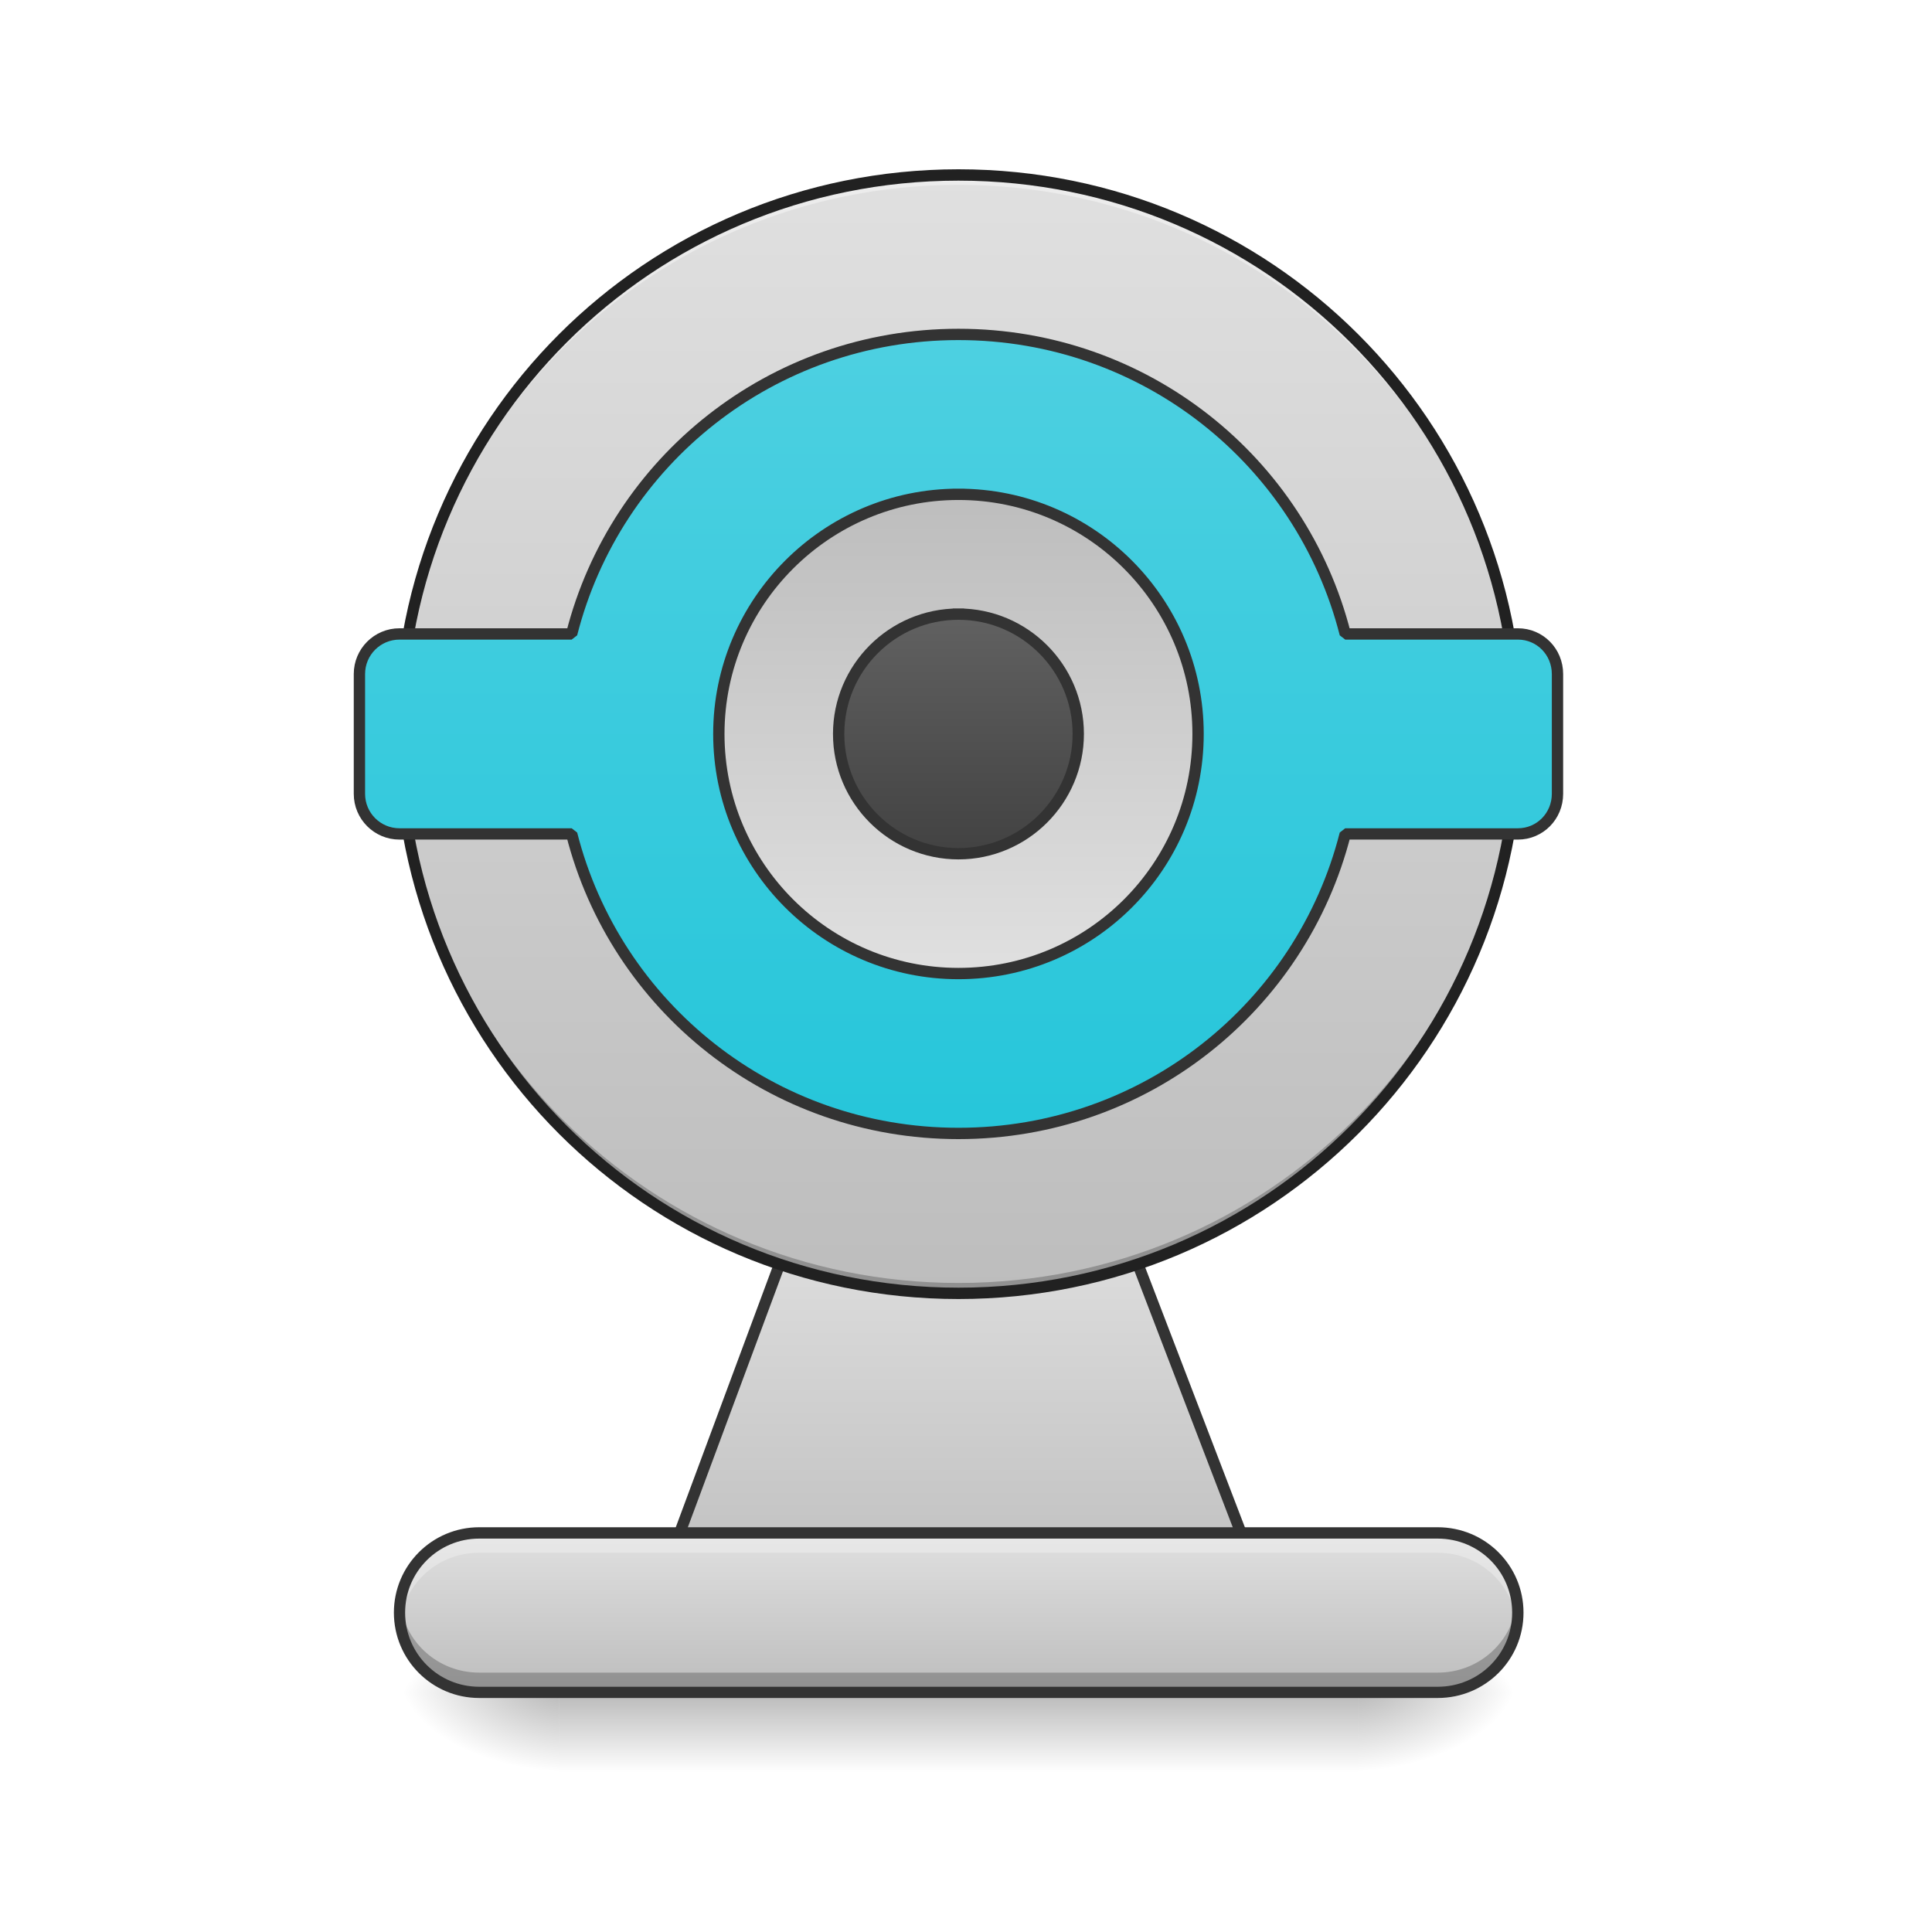
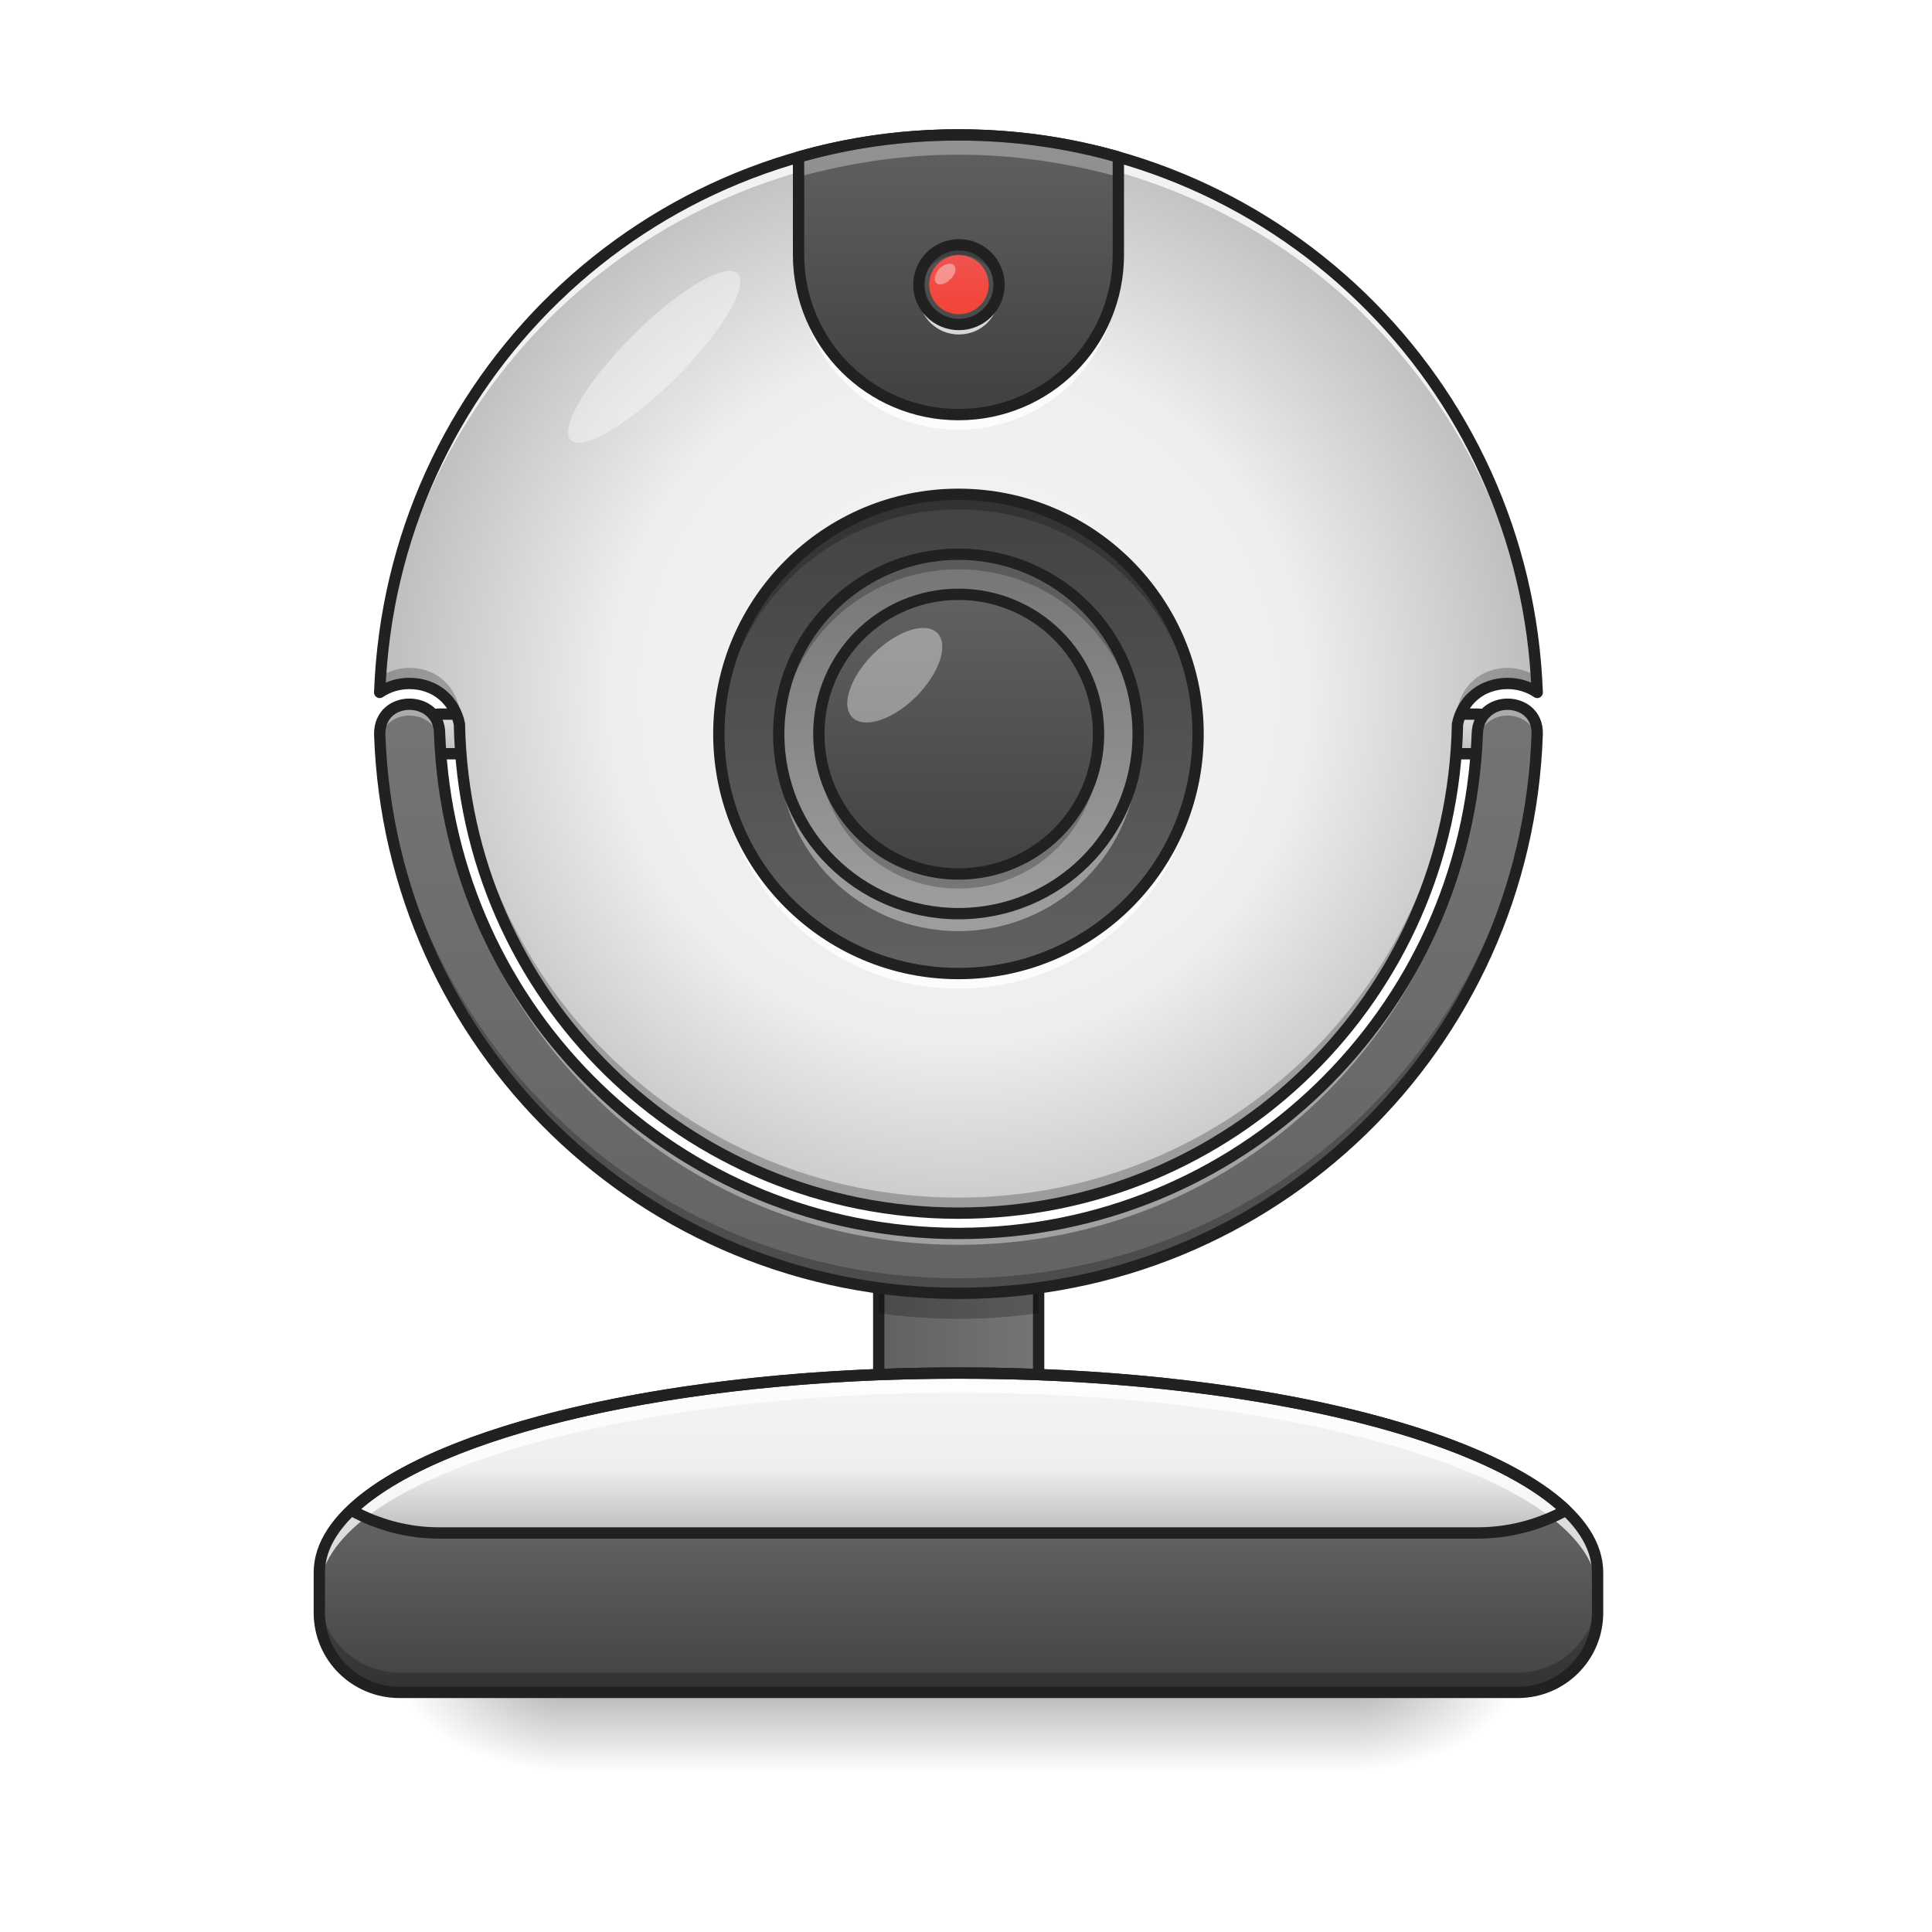
- <svg xmlns="http://www.w3.org/2000/svg" width="16pt" height="16pt" viewBox="0 0 16 16" version="1.1">
+ <svg xmlns="http://www.w3.org/2000/svg" width="16px" height="16px" viewBox="0 0 16 16" version="1.1">
  <defs>
+     <linearGradient id="linear0" gradientUnits="userSpaceOnUse" x1="119.062" y1="-15.208" x2="119.062" y2="-25.792">
+       <stop offset="0" style="stop-color:rgb(74.118%,74.118%,74.118%);stop-opacity:1;" />
+       <stop offset="1" style="stop-color:rgb(87.843%,87.843%,87.843%);stop-opacity:1;" />
+     </linearGradient>
+     <linearGradient id="linear1" gradientUnits="userSpaceOnUse" x1="254" y1="233.5" x2="254" y2="254.667" gradientTransform="matrix(0.031253,0,0,0.031253,-0.00000190753,6.719393)">
+       <stop offset="0" style="stop-color:rgb(0%,0%,0%);stop-opacity:0.275;" />
+       <stop offset="1" style="stop-color:rgb(0%,0%,0%);stop-opacity:0;" />
+     </linearGradient>
    <radialGradient id="radial0" gradientUnits="userSpaceOnUse" cx="450.909" cy="189.579" fx="450.909" fy="189.579" r="21.167" gradientTransform="matrix(0.0000000870852,-0.0390662,-0.0703192,-0.0000000507693,24.41152,31.79767)">
      <stop offset="0" style="stop-color:rgb(0%,0%,0%);stop-opacity:0.314;" />
      <stop offset="0.222" style="stop-color:rgb(0%,0%,0%);stop-opacity:0.275;" />
      <stop offset="1" style="stop-color:rgb(0%,0%,0%);stop-opacity:0;" />
    </radialGradient>
    <radialGradient id="radial1" gradientUnits="userSpaceOnUse" cx="450.909" cy="189.579" fx="450.909" fy="189.579" r="21.167" gradientTransform="matrix(-0.0000000870852,0.0390662,0.0703192,0.0000000507693,-8.535004,-3.763739)">
      <stop offset="0" style="stop-color:rgb(0%,0%,0%);stop-opacity:0.314;" />
      <stop offset="0.222" style="stop-color:rgb(0%,0%,0%);stop-opacity:0.275;" />
      <stop offset="1" style="stop-color:rgb(0%,0%,0%);stop-opacity:0;" />
    </radialGradient>
    <radialGradient id="radial2" gradientUnits="userSpaceOnUse" cx="450.909" cy="189.579" fx="450.909" fy="189.579" r="21.167" gradientTransform="matrix(-0.0000000870852,-0.0390662,0.0703192,-0.0000000507693,-8.535004,31.79767)">
      <stop offset="0" style="stop-color:rgb(0%,0%,0%);stop-opacity:0.314;" />
      <stop offset="0.222" style="stop-color:rgb(0%,0%,0%);stop-opacity:0.275;" />
      <stop offset="1" style="stop-color:rgb(0%,0%,0%);stop-opacity:0;" />
    </radialGradient>
    <radialGradient id="radial3" gradientUnits="userSpaceOnUse" cx="450.909" cy="189.579" fx="450.909" fy="189.579" r="21.167" gradientTransform="matrix(0.0000000870852,0.0390662,-0.0703192,0.0000000507693,24.41152,-3.76374)">
      <stop offset="0" style="stop-color:rgb(0%,0%,0%);stop-opacity:0.314;" />
      <stop offset="0.222" style="stop-color:rgb(0%,0%,0%);stop-opacity:0.275;" />
      <stop offset="1" style="stop-color:rgb(0%,0%,0%);stop-opacity:0;" />
    </radialGradient>
-     <linearGradient id="linear0" gradientUnits="userSpaceOnUse" x1="255.323" y1="233.5" x2="255.323" y2="254.667" gradientTransform="matrix(0.00668003,0,0,0.031253,6.067312,6.719393)">
-       <stop offset="0" style="stop-color:rgb(0%,0%,0%);stop-opacity:0.275;" />
-       <stop offset="1" style="stop-color:rgb(0%,0%,0%);stop-opacity:0;" />
+     <linearGradient id="linear2" gradientUnits="userSpaceOnUse" x1="232.833" y1="143.542" x2="275.167" y2="143.542">
+       <stop offset="0" style="stop-color:rgb(38.039%,38.039%,38.039%);stop-opacity:1;" />
+       <stop offset="1" style="stop-color:rgb(45.882%,45.882%,45.882%);stop-opacity:1;" />
    </linearGradient>
-     <linearGradient id="linear1" gradientUnits="userSpaceOnUse" x1="254" y1="212.333" x2="254" y2="106.5">
+     <linearGradient id="linear3" gradientUnits="userSpaceOnUse" x1="980" y1="1695.118" x2="980" y2="1535.118" gradientTransform="matrix(0.00826902,0,0,0.00826902,0,0)">
+       <stop offset="0" style="stop-color:rgb(25.882%,25.882%,25.882%);stop-opacity:1;" />
+       <stop offset="1" style="stop-color:rgb(38.039%,38.039%,38.039%);stop-opacity:1;" />
+     </linearGradient>
+     <linearGradient id="linear4" gradientUnits="userSpaceOnUse" x1="119.062" y1="-15.208" x2="119.062" y2="-25.792">
      <stop offset="0" style="stop-color:rgb(74.118%,74.118%,74.118%);stop-opacity:1;" />
      <stop offset="1" style="stop-color:rgb(87.843%,87.843%,87.843%);stop-opacity:1;" />
    </linearGradient>
-     <linearGradient id="linear2" gradientUnits="userSpaceOnUse" x1="275.166" y1="233.5" x2="275.166" y2="-62.833" gradientTransform="matrix(0.031253,0,0,0.031253,-1.653784,3.411786)">
-       <stop offset="0" style="stop-color:rgb(74.118%,74.118%,74.118%);stop-opacity:1;" />
-       <stop offset="1" style="stop-color:rgb(87.843%,87.843%,87.843%);stop-opacity:1;" />
+     <linearGradient id="linear5" gradientUnits="userSpaceOnUse" x1="960" y1="1375.118" x2="960" y2="695.118" gradientTransform="matrix(0.00826902,0,0,0.00826902,0,0)">
+       <stop offset="0" style="stop-color:rgb(38.039%,38.039%,38.039%);stop-opacity:1;" />
+       <stop offset="1" style="stop-color:rgb(45.882%,45.882%,45.882%);stop-opacity:1;" />
    </linearGradient>
-     <linearGradient id="linear3" gradientUnits="userSpaceOnUse" x1="254" y1="85.333" x2="254" y2="-126.333" gradientTransform="matrix(3.779528,0,0,3.779528,0,812.5984)">
-       <stop offset="0" style="stop-color:rgb(14.902%,77.647%,85.49%);stop-opacity:1;" />
-       <stop offset="1" style="stop-color:rgb(30.196%,81.569%,88.235%);stop-opacity:1;" />
-     </linearGradient>
-     <linearGradient id="linear4" gradientUnits="userSpaceOnUse" x1="264.583" y1="-84" x2="264.583" y2="43">
-       <stop offset="0" style="stop-color:rgb(74.118%,74.118%,74.118%);stop-opacity:1;" />
-       <stop offset="1" style="stop-color:rgb(87.843%,87.843%,87.843%);stop-opacity:1;" />
-     </linearGradient>
-     <linearGradient id="linear5" gradientUnits="userSpaceOnUse" x1="254" y1="233.5" x2="254" y2="191.167" gradientTransform="matrix(0.031253,0,0,0.031253,0,6.719392)">
-       <stop offset="0" style="stop-color:rgb(74.118%,74.118%,74.118%);stop-opacity:1;" />
-       <stop offset="1" style="stop-color:rgb(87.843%,87.843%,87.843%);stop-opacity:1;" />
-     </linearGradient>
-     <linearGradient id="linear6" gradientUnits="userSpaceOnUse" x1="243.417" y1="11.25" x2="243.417" y2="-52.25">
+     <radialGradient id="radial4" gradientUnits="userSpaceOnUse" cx="960" cy="699.546" fx="960" fy="699.546" r="579.602" gradientTransform="matrix(0.00826902,0,0,0.0082747,0.0000000105726,-0.0405896)">
+       <stop offset="0" style="stop-color:rgb(96.078%,96.078%,96.078%);stop-opacity:1;" />
+       <stop offset="0.6" style="stop-color:rgb(93.333%,93.333%,93.333%);stop-opacity:1;" />
+       <stop offset="1" style="stop-color:rgb(74.118%,74.118%,74.118%);stop-opacity:1;" />
+     </radialGradient>
+     <linearGradient id="linear6" gradientUnits="userSpaceOnUse" x1="264.583" y1="-84" x2="264.583" y2="43" gradientTransform="matrix(0.031253,0,0,0.031253,0,6.719392)">
      <stop offset="0" style="stop-color:rgb(25.882%,25.882%,25.882%);stop-opacity:1;" />
      <stop offset="1" style="stop-color:rgb(38.039%,38.039%,38.039%);stop-opacity:1;" />
    </linearGradient>
+     <linearGradient id="linear7" gradientUnits="userSpaceOnUse" x1="275.167" y1="148.833" x2="275.167" y2="191.167" gradientTransform="matrix(0.031253,0,0,0.031253,0,6.719391)">
+       <stop offset="0" style="stop-color:rgb(96.078%,96.078%,96.078%);stop-opacity:1;" />
+       <stop offset="0.6" style="stop-color:rgb(93.333%,93.333%,93.333%);stop-opacity:1;" />
+       <stop offset="1" style="stop-color:rgb(74.118%,74.118%,74.118%);stop-opacity:1;" />
+     </linearGradient>
+     <linearGradient id="linear8" gradientUnits="userSpaceOnUse" x1="1020" y1="395.118" x2="1020" y2="135.118" gradientTransform="matrix(0.00826902,0,0,0.00826902,0,0)">
+       <stop offset="0" style="stop-color:rgb(25.882%,25.882%,25.882%);stop-opacity:1;" />
+       <stop offset="1" style="stop-color:rgb(38.039%,38.039%,38.039%);stop-opacity:1;" />
+     </linearGradient>
+     <linearGradient id="linear9" gradientUnits="userSpaceOnUse" x1="259.292" y1="-68.125" x2="259.292" y2="27.125" gradientTransform="matrix(0.031253,0,0,0.031253,0,6.719391)">
+       <stop offset="0" style="stop-color:rgb(45.882%,45.882%,45.882%);stop-opacity:1;" />
+       <stop offset="1" style="stop-color:rgb(61.961%,61.961%,61.961%);stop-opacity:1;" />
+     </linearGradient>
+     <linearGradient id="linear10" gradientUnits="userSpaceOnUse" x1="254" y1="27.125" x2="254" y2="-68.125" gradientTransform="matrix(0.0243079,0,0,0.0243079,1.764058,6.577017)">
+       <stop offset="0" style="stop-color:rgb(25.882%,25.882%,25.882%);stop-opacity:1;" />
+       <stop offset="1" style="stop-color:rgb(38.039%,38.039%,38.039%);stop-opacity:1;" />
+     </linearGradient>
+     <linearGradient id="linear11" gradientUnits="userSpaceOnUse" x1="169.333" y1="-15.208" x2="169.333" y2="-25.792" gradientTransform="matrix(0.0463823,0,0,0.0463823,0.0868228,3.308485)">
+       <stop offset="0" style="stop-color:rgb(95.686%,26.275%,21.176%);stop-opacity:1;" />
+       <stop offset="1" style="stop-color:rgb(93.725%,32.549%,31.373%);stop-opacity:1;" />
+     </linearGradient>
  </defs>
  <g id="surface1">
+     <path style="fill-rule:nonzero;fill:url(#linear0);stroke-width:3;stroke-linecap:round;stroke-linejoin:round;stroke:rgb(12.941%,12.941%,12.941%);stroke-opacity:1;stroke-miterlimit:4;" d="M 116.463 -25.768 L 121.713 -25.768 C 124.587 -25.768 126.962 -23.393 126.962 -20.519 C 126.962 -17.519 124.587 -15.269 121.713 -15.269 L 116.463 -15.269 C 113.463 -15.269 111.089 -17.519 111.089 -20.519 C 111.089 -23.393 113.463 -25.768 116.463 -25.768 Z M 116.463 -25.768 " transform="matrix(0.031253,0,0,0.031253,8.434399,6.719392)" />
+     <path style=" stroke:none;fill-rule:nonzero;fill:url(#linear1);" d="M 4.629 14.016 L 11.246 14.016 L 11.246 14.68 L 4.629 14.68 Z M 4.629 14.016 " />
    <path style=" stroke:none;fill-rule:nonzero;fill:url(#radial0);" d="M 11.246 14.016 L 12.57 14.016 L 12.57 13.355 L 11.246 13.355 Z M 11.246 14.016 " />
    <path style=" stroke:none;fill-rule:nonzero;fill:url(#radial1);" d="M 4.629 14.016 L 3.309 14.016 L 3.309 14.68 L 4.629 14.68 Z M 4.629 14.016 " />
    <path style=" stroke:none;fill-rule:nonzero;fill:url(#radial2);" d="M 4.629 14.016 L 3.309 14.016 L 3.309 13.355 L 4.629 13.355 Z M 4.629 14.016 " />
    <path style=" stroke:none;fill-rule:nonzero;fill:url(#radial3);" d="M 11.246 14.016 L 12.57 14.016 L 12.57 14.68 L 11.246 14.68 Z M 11.246 14.016 " />
-     <path style=" stroke:none;fill-rule:nonzero;fill:url(#linear0);" d="M 4.629 13.688 L 11.246 13.688 L 11.246 14.68 L 4.629 14.68 Z M 4.629 13.688 " />
-     <path style="fill-rule:nonzero;fill:url(#linear1);stroke-width:3;stroke-linecap:square;stroke-linejoin:bevel;stroke:rgb(20%,20%,20%);stroke-opacity:1;stroke-miterlimit:4;" d="M 232.853 85.346 L 275.224 85.346 C 286.848 85.346 292.097 95.595 296.347 106.469 L 328.844 191.211 C 332.968 202.085 286.848 212.334 275.224 212.334 L 232.853 212.334 C 221.104 212.334 176.108 202.21 180.108 191.211 L 211.605 106.469 C 215.729 95.47 221.104 85.346 232.853 85.346 Z M 232.853 85.346 " transform="matrix(0.031253,0,0,0.031253,0,6.719392)" />
-     <path style=" stroke:none;fill-rule:nonzero;fill:url(#linear2);" d="M 7.938 1.449 C 10.496 1.449 12.57 3.52 12.57 6.078 C 12.57 8.637 10.496 10.711 7.938 10.711 C 5.379 10.711 3.309 8.637 3.309 6.078 C 3.309 3.52 5.379 1.449 7.938 1.449 Z M 7.938 1.449 " />
-     <path style=" stroke:none;fill-rule:nonzero;fill:rgb(100%,100%,100%);fill-opacity:0.392;" d="M 7.938 1.449 C 5.371 1.449 3.309 3.512 3.309 6.078 C 3.309 6.094 3.309 6.105 3.309 6.121 C 3.328 3.574 5.387 1.531 7.938 1.531 C 10.488 1.531 12.547 3.574 12.57 6.121 C 12.57 6.105 12.57 6.094 12.57 6.078 C 12.57 3.512 10.504 1.449 7.938 1.449 Z M 7.938 1.449 " />
-     <path style=" stroke:none;fill-rule:nonzero;fill:rgb(0%,0%,0%);fill-opacity:0.235;" d="M 7.938 10.711 C 5.371 10.711 3.309 8.645 3.309 6.078 C 3.309 6.066 3.309 6.051 3.309 6.039 C 3.328 8.582 5.387 10.625 7.938 10.625 C 10.488 10.625 12.547 8.582 12.57 6.039 C 12.57 6.051 12.57 6.066 12.57 6.078 C 12.57 8.645 10.504 10.711 7.938 10.711 Z M 7.938 10.711 " />
-     <path style=" stroke:none;fill-rule:nonzero;fill:rgb(12.941%,12.941%,12.941%);fill-opacity:1;" d="M 7.938 1.402 C 5.348 1.402 3.262 3.488 3.262 6.078 C 3.262 8.668 5.348 10.758 7.938 10.758 C 10.527 10.758 12.617 8.668 12.617 6.078 C 12.617 3.488 10.527 1.402 7.938 1.402 Z M 7.938 1.496 C 10.477 1.496 12.523 3.539 12.523 6.078 C 12.523 8.617 10.477 10.664 7.938 10.664 C 5.398 10.664 3.355 8.617 3.355 6.078 C 3.355 3.539 5.398 1.496 7.938 1.496 Z M 7.938 1.496 " />
-     <path style="fill-rule:nonzero;fill:url(#linear3);stroke-width:11.339;stroke-linecap:square;stroke-linejoin:bevel;stroke:rgb(20%,20%,20%);stroke-opacity:1;stroke-miterlimit:4;" d="M 959.908 334.929 C 772.84 334.929 616.477 462.003 572.544 634.9 L 400.119 634.9 C 377.917 634.9 359.966 652.851 359.966 675.054 L 359.966 795.042 C 359.966 817.245 377.917 835.196 400.119 835.196 L 572.544 835.196 C 616.477 1008.093 772.84 1135.167 959.908 1135.167 C 1146.977 1135.167 1303.34 1008.093 1347.273 835.196 L 1520.17 835.196 C 1542.372 835.196 1559.851 817.245 1559.851 795.042 L 1559.851 675.054 C 1559.851 652.851 1542.372 634.9 1520.17 634.9 L 1347.273 634.9 C 1303.34 462.003 1146.977 334.929 959.908 334.929 Z M 959.908 334.929 " transform="matrix(0.00826902,0,0,0.00826902,0,0)" />
-     <path style="fill-rule:nonzero;fill:url(#linear4);stroke-width:3;stroke-linecap:square;stroke-linejoin:bevel;stroke:rgb(20%,20%,20%);stroke-opacity:1;stroke-miterlimit:4;" d="M 253.976 -84.013 C 289.097 -84.013 317.47 -55.515 317.47 -20.519 C 317.47 14.603 289.097 42.975 253.976 42.975 C 218.979 42.975 190.482 14.603 190.482 -20.519 C 190.482 -55.515 218.979 -84.013 253.976 -84.013 Z M 253.976 -84.013 " transform="matrix(0.031253,0,0,0.031253,0,6.719392)" />
-     <path style=" stroke:none;fill-rule:nonzero;fill:url(#linear5);" d="M 3.969 12.695 L 11.906 12.695 C 12.273 12.695 12.57 12.988 12.57 13.355 C 12.57 13.723 12.273 14.016 11.906 14.016 L 3.969 14.016 C 3.605 14.016 3.309 13.723 3.309 13.355 C 3.309 12.988 3.605 12.695 3.969 12.695 Z M 3.969 12.695 " />
-     <path style="fill-rule:nonzero;fill:url(#linear6);stroke-width:3;stroke-linecap:square;stroke-linejoin:bevel;stroke:rgb(20%,20%,20%);stroke-opacity:1;stroke-miterlimit:4;" d="M 253.976 -52.266 C 271.474 -52.266 285.723 -38.017 285.723 -20.519 C 285.723 -3.02 271.474 11.228 253.976 11.228 C 236.477 11.228 222.229 -3.02 222.229 -20.519 C 222.229 -38.017 236.477 -52.266 253.976 -52.266 Z M 253.976 -52.266 " transform="matrix(0.031253,0,0,0.031253,0,6.719392)" />
-     <path style=" stroke:none;fill-rule:nonzero;fill:rgb(96.471%,96.471%,96.471%);fill-opacity:0.392;" d="M 3.969 12.695 C 3.602 12.695 3.309 12.988 3.309 13.355 C 3.309 13.383 3.309 13.41 3.312 13.438 C 3.352 13.109 3.629 12.859 3.969 12.859 L 11.906 12.859 C 12.246 12.859 12.523 13.109 12.562 13.438 C 12.566 13.41 12.57 13.383 12.57 13.355 C 12.57 12.988 12.273 12.695 11.906 12.695 Z M 3.969 12.695 " />
-     <path style=" stroke:none;fill-rule:nonzero;fill:rgb(0%,0%,0%);fill-opacity:0.235;" d="M 3.312 13.273 C 3.309 13.301 3.309 13.328 3.309 13.355 C 3.309 13.723 3.602 14.016 3.969 14.016 L 11.906 14.016 C 12.273 14.016 12.57 13.723 12.57 13.355 C 12.57 13.328 12.566 13.301 12.562 13.273 C 12.523 13.602 12.246 13.852 11.906 13.852 L 3.969 13.852 C 3.629 13.852 3.352 13.602 3.312 13.273 Z M 3.312 13.273 " />
-     <path style=" stroke:none;fill-rule:nonzero;fill:rgb(20%,20%,20%);fill-opacity:1;" d="M 3.969 12.648 C 3.578 12.648 3.262 12.965 3.262 13.355 C 3.262 13.746 3.578 14.062 3.969 14.062 L 11.906 14.062 C 12.301 14.062 12.617 13.746 12.617 13.355 C 12.617 12.965 12.301 12.648 11.906 12.648 Z M 3.969 12.742 L 11.906 12.742 C 12.25 12.742 12.523 13.016 12.523 13.355 C 12.523 13.695 12.25 13.969 11.906 13.969 L 3.969 13.969 C 3.629 13.969 3.355 13.695 3.355 13.355 C 3.355 13.016 3.629 12.742 3.969 12.742 Z M 3.969 12.742 " />
+     <path style="fill-rule:nonzero;fill:url(#linear2);stroke-width:3;stroke-linecap:round;stroke-linejoin:round;stroke:rgb(12.941%,12.941%,12.941%);stroke-opacity:1;stroke-miterlimit:4;" d="M 243.477 117.093 L 264.6 117.093 C 270.474 117.093 275.224 121.843 275.224 127.717 L 275.224 159.464 C 275.224 165.214 270.474 169.963 264.6 169.963 L 243.477 169.963 C 237.602 169.963 232.853 165.214 232.853 159.464 L 232.853 127.717 C 232.853 121.843 237.602 117.093 243.477 117.093 Z M 243.477 117.093 " transform="matrix(0.031253,0,0,0.031253,0,6.719392)" />
+     <path style=" stroke:none;fill-rule:nonzero;fill:url(#linear3);" d="M 7.938 11.371 C 5.008 11.371 2.645 12.109 2.645 13.023 L 2.645 13.355 C 2.645 13.723 2.941 14.016 3.309 14.016 L 12.57 14.016 C 12.934 14.016 13.23 13.723 13.23 13.355 L 13.23 13.023 C 13.23 12.109 10.871 11.371 7.938 11.371 Z M 7.938 11.371 " />
+     <path style="fill-rule:nonzero;fill:url(#linear4);stroke-width:3;stroke-linecap:round;stroke-linejoin:round;stroke:rgb(12.941%,12.941%,12.941%);stroke-opacity:1;stroke-miterlimit:4;" d="M 116.364 -25.768 L 121.738 -25.768 C 124.613 -25.768 126.988 -23.393 126.988 -20.519 C 126.988 -17.519 124.613 -15.269 121.738 -15.269 L 116.364 -15.269 C 113.489 -15.269 111.114 -17.519 111.114 -20.519 C 111.114 -23.393 113.489 -25.768 116.364 -25.768 Z M 116.364 -25.768 " transform="matrix(0.031253,0,0,0.031253,0,6.719392)" />
+     <path style=" stroke:none;fill-rule:nonzero;fill:url(#linear5);" d="M 3.391 5.832 C 3.266 5.832 3.145 5.914 3.145 6.078 C 3.23 8.66 5.336 10.711 7.938 10.711 C 10.539 10.711 12.645 8.66 12.73 6.078 C 12.734 5.914 12.609 5.832 12.484 5.832 C 12.363 5.832 12.238 5.914 12.234 6.078 C 12.148 8.383 10.266 10.215 7.938 10.215 C 5.613 10.215 3.727 8.383 3.641 6.078 C 3.641 5.914 3.516 5.832 3.391 5.832 Z M 3.391 5.832 " />
+     <path style=" stroke:none;fill-rule:nonzero;fill:url(#radial4);" d="M 7.938 1.117 C 5.34 1.117 3.238 3.16 3.145 5.734 C 3.219 5.684 3.305 5.66 3.391 5.66 C 3.492 5.66 3.594 5.691 3.676 5.766 C 3.738 5.82 3.785 5.902 3.805 5.996 C 3.848 8.25 5.676 10.047 7.938 10.047 C 10.199 10.047 12.027 8.25 12.07 5.996 C 12.09 5.902 12.137 5.82 12.199 5.766 C 12.281 5.691 12.387 5.66 12.484 5.66 C 12.57 5.66 12.656 5.684 12.73 5.734 C 12.637 3.16 10.535 1.117 7.938 1.117 Z M 7.938 1.117 " />
+     <path style=" stroke:none;fill-rule:nonzero;fill:url(#linear6);" d="M 7.938 4.094 C 9.035 4.094 9.922 4.984 9.922 6.078 C 9.922 7.176 9.035 8.062 7.938 8.062 C 6.844 8.062 5.953 7.176 5.953 6.078 C 5.953 4.984 6.844 4.094 7.938 4.094 Z M 7.938 4.094 " />
+     <path style=" stroke:none;fill-rule:nonzero;fill:rgb(36.863%,36.863%,36.863%);fill-opacity:1;" d="M 7.941 2.027 C 8.125 2.027 8.273 2.176 8.273 2.359 C 8.273 2.539 8.125 2.688 7.941 2.688 C 7.758 2.688 7.609 2.539 7.609 2.359 C 7.609 2.176 7.758 2.027 7.941 2.027 Z M 7.941 2.027 " />
+     <path style=" stroke:none;fill-rule:nonzero;fill:url(#linear7);" d="M 7.938 11.371 C 5.586 11.371 3.602 11.848 2.91 12.508 C 3.125 12.625 3.371 12.695 3.637 12.695 L 12.238 12.695 C 12.504 12.695 12.754 12.625 12.969 12.508 C 12.277 11.848 10.293 11.371 7.938 11.371 Z M 7.938 11.371 " />
+     <path style=" stroke:none;fill-rule:nonzero;fill:rgb(100%,100%,100%);fill-opacity:0.784;" d="M 7.938 11.371 C 5.008 11.371 2.645 12.109 2.645 13.023 L 2.645 13.191 C 2.645 12.273 5.008 11.535 7.938 11.535 C 10.871 11.535 13.23 12.273 13.23 13.191 L 13.23 13.023 C 13.23 12.109 10.871 11.371 7.938 11.371 Z M 7.938 11.371 " />
+     <path style=" stroke:none;fill-rule:nonzero;fill:rgb(0%,0%,0%);fill-opacity:0.235;" d="M 2.645 13.191 L 2.645 13.355 C 2.645 13.723 2.941 14.016 3.309 14.016 L 12.57 14.016 C 12.934 14.016 13.23 13.723 13.23 13.355 L 13.23 13.191 C 13.23 13.555 12.934 13.852 12.57 13.852 L 3.309 13.852 C 2.941 13.852 2.645 13.555 2.645 13.191 Z M 2.645 13.191 " />
+     <path style="fill:none;stroke-width:11.339;stroke-linecap:round;stroke-linejoin:round;stroke:rgb(12.941%,12.941%,12.941%);stroke-opacity:1;stroke-miterlimit:4;" d="M 959.908 1375.144 C 605.611 1375.144 319.812 1464.427 319.812 1574.968 L 319.812 1615.121 C 319.812 1659.527 355.714 1694.956 400.119 1694.956 L 1520.17 1694.956 C 1564.103 1694.956 1600.005 1659.527 1600.005 1615.121 L 1600.005 1574.968 C 1600.005 1464.427 1314.678 1375.144 959.908 1375.144 Z M 959.908 1375.144 " transform="matrix(0.00826902,0,0,0.00826902,0,0)" />
+     <path style=" stroke:none;fill-rule:nonzero;fill:rgb(0%,0%,0%);fill-opacity:0.235;" d="M 7.281 10.66 C 7.277 10.676 7.277 10.691 7.277 10.711 L 7.277 10.875 C 7.492 10.906 7.715 10.922 7.938 10.922 C 8.164 10.922 8.383 10.906 8.602 10.875 L 8.602 10.711 C 8.602 10.691 8.598 10.676 8.598 10.66 C 8.383 10.691 8.16 10.703 7.938 10.703 C 7.715 10.703 7.496 10.691 7.281 10.66 Z M 7.281 10.66 " />
+     <path style=" stroke:none;fill-rule:nonzero;fill:rgb(100%,100%,100%);fill-opacity:0.392;" d="M 3.391 5.832 C 3.266 5.832 3.145 5.914 3.145 6.078 C 3.145 6.098 3.148 6.117 3.148 6.137 C 3.164 5.996 3.277 5.926 3.391 5.926 C 3.516 5.926 3.641 6.012 3.641 6.176 C 3.727 8.48 5.613 10.309 7.938 10.309 C 10.266 10.309 12.148 8.48 12.234 6.176 C 12.238 6.012 12.363 5.926 12.484 5.926 C 12.598 5.926 12.711 5.996 12.73 6.137 C 12.73 6.117 12.73 6.098 12.73 6.078 C 12.734 5.914 12.609 5.832 12.484 5.832 C 12.363 5.832 12.238 5.914 12.234 6.078 C 12.148 8.383 10.266 10.215 7.938 10.215 C 5.613 10.215 3.727 8.383 3.641 6.078 C 3.641 5.914 3.516 5.832 3.391 5.832 Z M 3.391 5.832 " />
+     <path style=" stroke:none;fill-rule:nonzero;fill:rgb(0%,0%,0%);fill-opacity:0.235;" d="M 12.727 6.031 C 12.605 8.578 10.516 10.586 7.938 10.586 C 5.363 10.586 3.273 8.578 3.148 6.031 C 3.145 6.047 3.145 6.062 3.145 6.078 C 3.23 8.66 5.336 10.711 7.938 10.711 C 10.539 10.711 12.645 8.66 12.73 6.078 C 12.73 6.062 12.73 6.047 12.727 6.031 Z M 12.727 6.031 " />
+     <path style="fill:none;stroke-width:11.339;stroke-linecap:round;stroke-linejoin:round;stroke:rgb(12.941%,12.941%,12.941%);stroke-opacity:1;stroke-miterlimit:4;" d="M 410.04 705.287 C 394.923 705.287 380.279 715.207 380.279 735.048 C 390.671 1047.302 645.293 1295.309 959.908 1295.309 C 1274.524 1295.309 1529.145 1047.302 1539.538 735.048 C 1540.01 715.207 1524.894 705.287 1509.777 705.287 C 1495.133 705.287 1480.016 715.207 1479.544 735.048 C 1469.151 1013.762 1241.456 1235.315 959.908 1235.315 C 678.833 1235.315 450.666 1013.762 440.273 735.048 C 440.273 715.207 425.156 705.287 410.04 705.287 Z M 410.04 705.287 " transform="matrix(0.00826902,0,0,0.00826902,0,0)" />
+     <path style=" stroke:none;fill-rule:nonzero;fill:rgb(100%,100%,100%);fill-opacity:0.784;" d="M 7.938 1.117 C 5.34 1.117 3.238 3.16 3.145 5.734 C 3.148 5.734 3.148 5.73 3.152 5.73 C 3.309 3.219 5.383 1.242 7.938 1.242 C 10.492 1.242 12.566 3.219 12.723 5.73 C 12.727 5.73 12.73 5.734 12.73 5.734 C 12.637 3.16 10.535 1.117 7.938 1.117 Z M 7.938 1.117 " />
+     <path style=" stroke:none;fill-rule:nonzero;fill:url(#linear8);" d="M 7.938 1.117 C 7.48 1.117 7.035 1.18 6.613 1.301 L 6.613 2.109 C 6.613 2.844 7.207 3.434 7.938 3.434 C 8.672 3.434 9.262 2.844 9.262 2.109 L 9.262 1.301 C 8.84 1.18 8.398 1.117 7.938 1.117 Z M 7.938 1.117 " />
+     <path style=" stroke:none;fill-rule:nonzero;fill:rgb(0%,0%,0%);fill-opacity:0.235;" d="M 3.391 5.531 C 3.309 5.531 3.227 5.555 3.152 5.602 C 3.148 5.645 3.148 5.691 3.145 5.734 C 3.219 5.684 3.305 5.66 3.391 5.66 C 3.492 5.66 3.594 5.691 3.676 5.766 C 3.738 5.82 3.785 5.902 3.805 5.996 C 3.848 8.25 5.676 10.047 7.938 10.047 C 10.199 10.047 12.027 8.25 12.07 5.996 C 12.09 5.902 12.137 5.82 12.199 5.766 C 12.281 5.691 12.387 5.66 12.484 5.66 C 12.57 5.66 12.656 5.684 12.73 5.734 C 12.73 5.691 12.727 5.645 12.723 5.602 C 12.652 5.555 12.566 5.531 12.484 5.531 C 12.387 5.531 12.281 5.562 12.199 5.637 C 12.137 5.691 12.09 5.773 12.07 5.867 C 12.027 8.121 10.199 9.918 7.938 9.918 C 5.676 9.918 3.848 8.121 3.805 5.867 C 3.785 5.773 3.738 5.691 3.676 5.637 C 3.594 5.562 3.492 5.531 3.391 5.531 Z M 3.391 5.531 " />
+     <path style=" stroke:none;fill-rule:nonzero;fill:rgb(100%,100%,100%);fill-opacity:0.392;" d="M 7.938 7.711 C 7.113 7.711 6.449 7.047 6.449 6.223 C 6.449 6.203 6.449 6.184 6.453 6.16 C 6.484 6.957 7.133 7.586 7.938 7.586 C 8.742 7.586 9.395 6.957 9.426 6.16 C 9.426 6.184 9.426 6.203 9.426 6.223 C 9.426 7.047 8.762 7.711 7.938 7.711 Z M 6.781 6.16 C 6.781 6.141 6.781 6.121 6.781 6.098 C 6.781 5.457 7.297 4.941 7.938 4.941 C 8.578 4.941 9.098 5.457 9.098 6.098 C 9.098 6.121 9.094 6.141 9.094 6.16 C 9.062 5.551 8.559 5.066 7.938 5.066 C 7.316 5.066 6.812 5.551 6.781 6.16 Z M 6.781 6.16 " />
+     <path style="fill:none;stroke-width:11.339;stroke-linecap:round;stroke-linejoin:round;stroke:rgb(12.941%,12.941%,12.941%);stroke-opacity:1;stroke-miterlimit:4;" d="M 959.908 135.105 C 645.765 135.105 391.616 382.168 380.279 693.477 C 389.254 687.336 399.647 684.502 410.04 684.502 C 422.322 684.502 434.604 688.281 444.525 697.256 C 452.083 703.87 457.752 713.79 460.114 725.128 C 465.31 997.7 686.391 1215.002 959.908 1215.002 C 1233.426 1215.002 1454.507 997.7 1459.703 725.128 C 1462.065 713.79 1467.734 703.87 1475.292 697.256 C 1485.213 688.281 1497.967 684.502 1509.777 684.502 C 1520.17 684.502 1530.563 687.336 1539.538 693.477 C 1528.201 382.168 1274.052 135.105 959.908 135.105 Z M 959.908 135.105 " transform="matrix(0.00826902,0,0,0.00826902,0,0)" />
+     <path style=" stroke:none;fill-rule:nonzero;fill:rgb(0%,0%,0%);fill-opacity:0.235;" d="M 7.938 4.094 C 6.84 4.094 5.953 4.98 5.953 6.078 C 5.953 6.098 5.953 6.121 5.953 6.141 C 5.988 5.07 6.859 4.219 7.938 4.219 C 9.016 4.219 9.891 5.07 9.922 6.141 C 9.922 6.121 9.922 6.098 9.922 6.078 C 9.922 4.98 9.039 4.094 7.938 4.094 Z M 7.938 4.094 " />
+     <path style=" stroke:none;fill-rule:nonzero;fill:rgb(100%,100%,100%);fill-opacity:0.784;" d="M 7.938 8.188 C 6.84 8.188 5.953 7.301 5.953 6.203 C 5.953 6.184 5.953 6.16 5.953 6.141 C 5.988 7.211 6.859 8.062 7.938 8.062 C 9.016 8.062 9.891 7.211 9.922 6.141 C 9.922 6.16 9.922 6.184 9.922 6.203 C 9.922 7.301 9.039 8.188 7.938 8.188 Z M 7.938 8.188 " />
+     <path style="fill:none;stroke-width:3;stroke-linecap:round;stroke-linejoin:round;stroke:rgb(12.941%,12.941%,12.941%);stroke-opacity:1;stroke-miterlimit:4;" d="M 253.976 -84.013 C 289.097 -84.013 317.47 -55.515 317.47 -20.519 C 317.47 14.603 289.097 42.975 253.976 42.975 C 218.979 42.975 190.482 14.603 190.482 -20.519 C 190.482 -55.515 218.979 -84.013 253.976 -84.013 Z M 253.976 -84.013 " transform="matrix(0.031253,0,0,0.031253,0,6.719392)" />
+     <path style=" stroke:none;fill-rule:nonzero;fill:url(#linear9);" d="M 7.938 4.59 C 7.113 4.59 6.449 5.254 6.449 6.078 C 6.449 6.902 7.113 7.566 7.938 7.566 C 8.762 7.566 9.426 6.902 9.426 6.078 C 9.426 5.254 8.762 4.59 7.938 4.59 Z M 7.938 4.922 C 8.578 4.922 9.098 5.438 9.098 6.078 C 9.098 6.719 8.578 7.238 7.938 7.238 C 7.297 7.238 6.781 6.719 6.781 6.078 C 6.781 5.438 7.297 4.922 7.938 4.922 Z M 7.938 4.922 " />
+     <path style=" stroke:none;fill-rule:nonzero;fill:rgb(0%,0%,0%);fill-opacity:0.235;" d="M 7.938 4.59 C 7.113 4.59 6.449 5.254 6.449 6.078 C 6.449 6.098 6.449 6.121 6.453 6.141 C 6.484 5.344 7.133 4.715 7.938 4.715 C 8.742 4.715 9.395 5.344 9.426 6.141 C 9.426 6.121 9.426 6.098 9.426 6.078 C 9.426 5.254 8.762 4.59 7.938 4.59 Z M 6.781 6.141 C 6.781 6.16 6.781 6.184 6.781 6.203 C 6.781 6.844 7.297 7.359 7.938 7.359 C 8.578 7.359 9.098 6.844 9.098 6.203 C 9.098 6.184 9.094 6.16 9.094 6.141 C 9.062 6.754 8.559 7.238 7.938 7.238 C 7.316 7.238 6.812 6.754 6.781 6.141 Z M 6.781 6.141 " />
+     <path style="fill:none;stroke-width:3;stroke-linecap:round;stroke-linejoin:round;stroke:rgb(12.941%,12.941%,12.941%);stroke-opacity:1;stroke-miterlimit:4;" d="M 253.976 -68.139 C 280.348 -68.139 301.596 -46.766 301.596 -20.519 C 301.596 5.854 280.348 27.102 253.976 27.102 C 227.728 27.102 206.355 5.854 206.355 -20.519 C 206.355 -46.766 227.728 -68.139 253.976 -68.139 Z M 253.976 -68.139 " transform="matrix(0.031253,0,0,0.031253,0,6.719392)" />
+     <path style=" stroke:none;fill-rule:nonzero;fill:url(#linear10);" d="M 7.938 4.922 C 8.578 4.922 9.098 5.438 9.098 6.078 C 9.098 6.719 8.578 7.238 7.938 7.238 C 7.301 7.238 6.781 6.719 6.781 6.078 C 6.781 5.438 7.301 4.922 7.938 4.922 Z M 7.938 4.922 " />
+     <path style=" stroke:none;fill-rule:nonzero;fill:rgb(100%,100%,100%);fill-opacity:0.392;" d="M 7.234 5.414 C 7.43 5.223 7.664 5.145 7.762 5.242 C 7.859 5.34 7.781 5.574 7.586 5.77 C 7.395 5.961 7.156 6.039 7.059 5.941 C 6.961 5.844 7.039 5.609 7.234 5.414 Z M 7.234 5.414 " />
+     <path style=" stroke:none;fill-rule:nonzero;fill:rgb(100%,100%,100%);fill-opacity:0.392;" d="M 5.242 2.777 C 5.621 2.398 6.012 2.168 6.109 2.266 C 6.207 2.363 5.977 2.75 5.594 3.133 C 5.211 3.512 4.824 3.742 4.727 3.645 C 4.629 3.547 4.859 3.16 5.242 2.777 Z M 5.242 2.777 " />
+     <path style="fill:none;stroke-width:3;stroke-linecap:round;stroke-linejoin:round;stroke:rgb(12.941%,12.941%,12.941%);stroke-opacity:1;stroke-miterlimit:4;" d="M 253.976 -57.515 C 274.474 -57.515 291.097 -41.017 291.097 -20.519 C 291.097 -0.021 274.474 16.603 253.976 16.603 C 233.603 16.603 216.979 -0.021 216.979 -20.519 C 216.979 -41.017 233.603 -57.515 253.976 -57.515 Z M 253.976 -57.515 " transform="matrix(0.031253,0,0,0.031253,0,6.719392)" />
+     <path style=" stroke:none;fill-rule:nonzero;fill:url(#linear11);" d="M 7.941 2.113 C 8.078 2.113 8.188 2.223 8.188 2.359 C 8.188 2.492 8.078 2.602 7.941 2.602 C 7.805 2.602 7.695 2.492 7.695 2.359 C 7.695 2.223 7.805 2.113 7.941 2.113 Z M 7.941 2.113 " />
+     <path style=" stroke:none;fill-rule:nonzero;fill:rgb(100%,100%,100%);fill-opacity:0.784;" d="M 7.613 2.398 C 7.609 2.414 7.609 2.426 7.609 2.441 C 7.609 2.625 7.758 2.77 7.941 2.77 C 8.125 2.77 8.273 2.625 8.273 2.441 C 8.273 2.426 8.27 2.414 8.27 2.398 C 8.25 2.562 8.109 2.688 7.941 2.688 C 7.773 2.688 7.633 2.562 7.613 2.398 Z M 7.613 2.398 " />
+     <path style=" stroke:none;fill-rule:nonzero;fill:rgb(0%,0%,0%);fill-opacity:0.235;" d="M 7.613 2.398 C 7.609 2.387 7.609 2.371 7.609 2.359 C 7.609 2.176 7.758 2.027 7.941 2.027 C 8.125 2.027 8.273 2.176 8.273 2.359 C 8.273 2.371 8.27 2.387 8.27 2.398 C 8.25 2.234 8.109 2.109 7.941 2.109 C 7.773 2.109 7.633 2.234 7.613 2.398 Z M 7.613 2.398 " />
+     <path style="fill:none;stroke-width:3;stroke-linecap:round;stroke-linejoin:round;stroke:rgb(12.941%,12.941%,12.941%);stroke-opacity:1;stroke-miterlimit:4;" d="M 254.101 -150.131 C 259.975 -150.131 264.725 -145.382 264.725 -139.507 C 264.725 -133.758 259.975 -129.008 254.101 -129.008 C 248.226 -129.008 243.477 -133.758 243.477 -139.507 C 243.477 -145.382 248.226 -150.131 254.101 -150.131 Z M 254.101 -150.131 " transform="matrix(0.031253,0,0,0.031253,0,6.719392)" />
+     <path style=" stroke:none;fill-rule:nonzero;fill:rgb(100%,100%,100%);fill-opacity:0.392;" d="M 7.781 2.223 C 7.824 2.184 7.875 2.172 7.898 2.195 C 7.926 2.219 7.914 2.273 7.871 2.312 C 7.832 2.355 7.777 2.367 7.754 2.344 C 7.73 2.316 7.742 2.266 7.781 2.223 Z M 7.781 2.223 " />
+     <path style=" stroke:none;fill-rule:nonzero;fill:rgb(100%,100%,100%);fill-opacity:0.784;" d="M 6.613 2.113 L 6.613 2.234 C 6.613 2.969 7.207 3.559 7.938 3.559 C 8.672 3.559 9.262 2.969 9.262 2.234 L 9.262 2.113 C 9.262 2.844 8.672 3.434 7.938 3.434 C 7.207 3.434 6.613 2.844 6.613 2.113 Z M 6.613 2.113 " />
+     <path style=" stroke:none;fill-rule:nonzero;fill:rgb(100%,100%,100%);fill-opacity:0.314;" d="M 7.938 1.16 C 7.48 1.16 7.035 1.223 6.613 1.344 L 6.613 1.465 C 7.035 1.348 7.48 1.281 7.938 1.281 C 8.398 1.281 8.84 1.348 9.262 1.465 L 9.262 1.344 C 8.84 1.223 8.398 1.16 7.938 1.16 Z M 7.938 1.16 " />
+     <path style="fill:none;stroke-width:11.339;stroke-linecap:round;stroke-linejoin:round;stroke:rgb(12.941%,12.941%,12.941%);stroke-opacity:1;stroke-miterlimit:4;" d="M 959.908 135.105 C 904.638 135.105 850.785 142.664 799.766 157.308 L 799.766 255.094 C 799.766 343.904 871.57 415.236 959.908 415.236 C 1048.719 415.236 1120.051 343.904 1120.051 255.094 L 1120.051 157.308 C 1069.032 142.664 1015.651 135.105 959.908 135.105 Z M 959.908 135.105 " transform="matrix(0.00826902,0,0,0.00826902,0,0)" />
+     <path style="fill:none;stroke-width:11.339;stroke-linecap:round;stroke-linejoin:round;stroke:rgb(12.941%,12.941%,12.941%);stroke-opacity:1;stroke-miterlimit:4;" d="M 959.908 1375.144 C 675.526 1375.144 435.549 1432.777 351.935 1512.612 C 377.917 1526.783 407.678 1535.287 439.801 1535.287 L 1480.016 1535.287 C 1512.139 1535.287 1542.372 1526.783 1568.354 1512.612 C 1484.74 1432.777 1244.763 1375.144 959.908 1375.144 Z M 959.908 1375.144 " transform="matrix(0.00826902,0,0,0.00826902,0,0)" />
  </g>
</svg>
